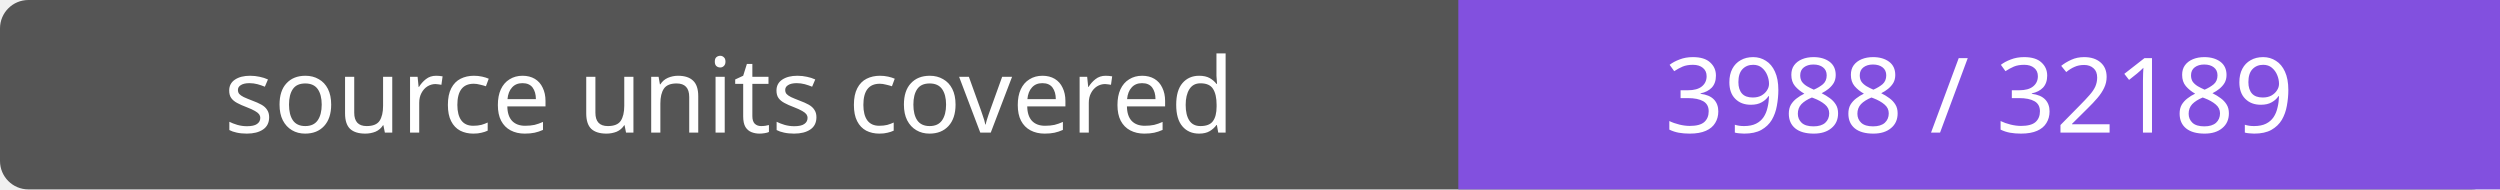
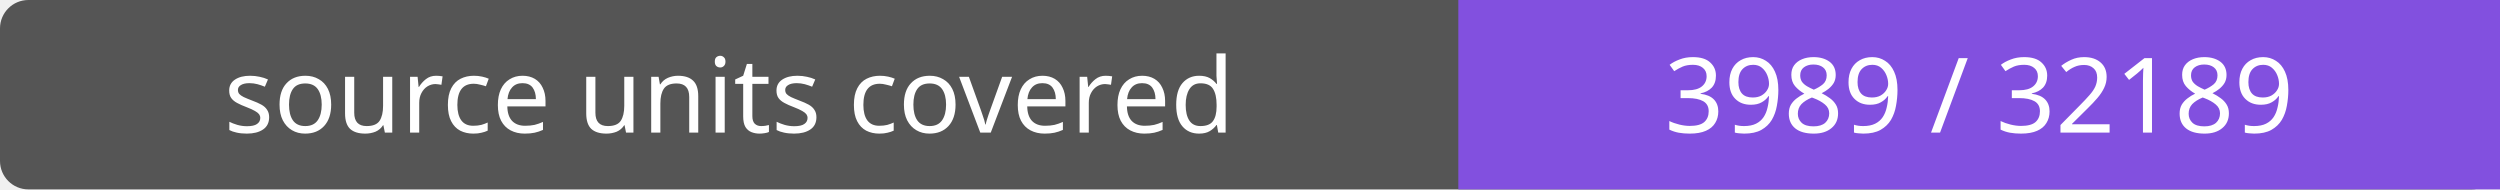
- <svg xmlns="http://www.w3.org/2000/svg" width="264" height="20" role="img" aria-label="source units covered: 3988 / 32189">
+ <svg xmlns="http://www.w3.org/2000/svg" width="264" height="20" role="img" aria-label="source units covered: 3989 / 32189">
  <rect width="264" height="20" rx="3" fill="#555" />
  <path fill="#8250df" d="M154 0h110v20H154z" />
  <g fill="#fff" text-anchor="middle" font-family="Verdana,sans-serif" font-size="11">
    <text x="77.0" y="14">source units covered</text>
-     <text x="209.0" y="14">3988 / 32189</text>
+     <text x="209.0" y="14">3989 / 32189</text>
  </g>
</svg>
